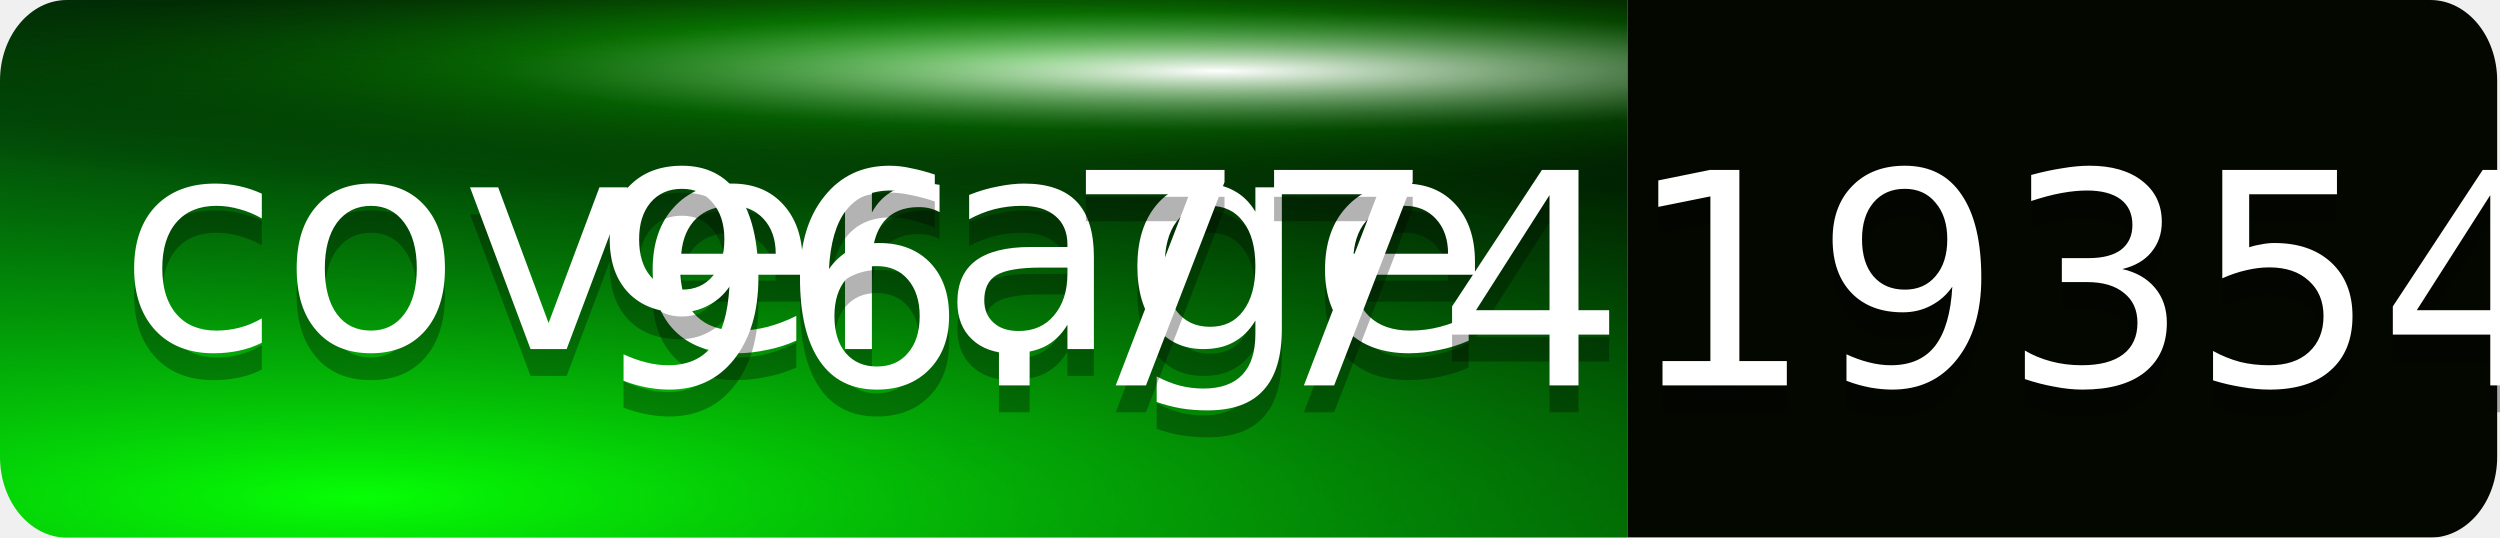
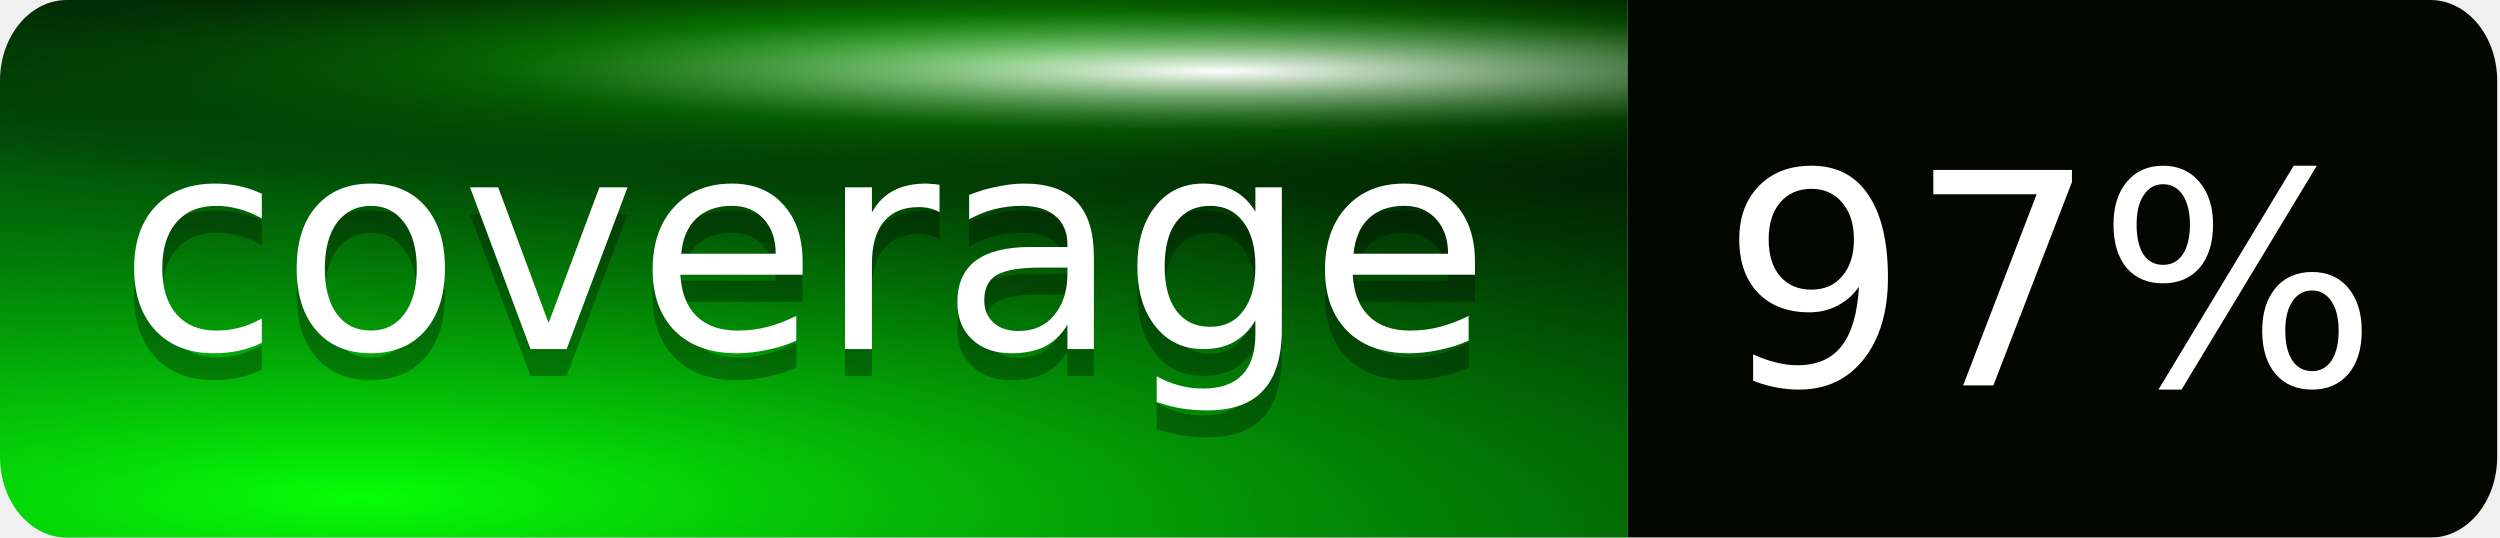
<svg xmlns="http://www.w3.org/2000/svg" xmlns:xlink="http://www.w3.org/1999/xlink" width="93" height="20" version="1.1" id="svg7">
  <defs id="defs7">
    <linearGradient id="linearGradient15">
      <stop style="stop-color:#ffffff;stop-opacity:1;" offset="0" id="stop15" />
      <stop style="stop-color:#727272;stop-opacity:0;" offset="1" id="stop16" />
    </linearGradient>
    <linearGradient id="linearGradient12">
      <stop style="stop-color:#06ff05;stop-opacity:1;" offset="0" id="stop13" />
      <stop style="stop-color:#000000;stop-opacity:0;" offset="1" id="stop14" />
    </linearGradient>
    <linearGradient id="linearGradient11">
      <stop style="stop-color:#14ff01;stop-opacity:1;" offset="0" id="stop11" />
      <stop style="stop-color:#000000;stop-opacity:0;" offset="1" id="stop12" />
    </linearGradient>
    <linearGradient id="linearGradient9">
      <stop style="stop-color:#02ff29;stop-opacity:0.552;" offset="0" id="stop9" />
      <stop style="stop-color:#000000;stop-opacity:0;" offset="1" id="stop10" />
    </linearGradient>
    <linearGradient id="linearGradient7">
      <stop style="stop-color:#000000;stop-opacity:1;" offset="0" id="stop7" />
      <stop style="stop-color:#004603;stop-opacity:1;" offset="1" id="stop8" />
    </linearGradient>
    <linearGradient xlink:href="#linearGradient7" id="linearGradient8" x1="36.832" y1="0.12" x2="36.832" y2="20.209" gradientUnits="userSpaceOnUse" />
    <linearGradient xlink:href="#linearGradient9" id="linearGradient10" x1="2.254" y1="18.342" x2="14.385" y2="-19.525" gradientUnits="userSpaceOnUse" />
    <radialGradient xlink:href="#linearGradient12" id="radialGradient14" cx="14.518" cy="39.732" fx="14.518" fy="39.732" r="36.5" gradientTransform="matrix(3.292646,-0.00459927,0.00111034,0.5445193,-31.73415,-3.076959)" gradientUnits="userSpaceOnUse" />
    <radialGradient xlink:href="#linearGradient11" id="radialGradient15" gradientUnits="userSpaceOnUse" gradientTransform="matrix(1.77915,0.00331606,-4.1284247e-4,0.1517271,-43.50487,6.965713)" cx="50.919" cy="-31.577" fx="50.919" fy="-31.577" r="36.5" />
    <radialGradient xlink:href="#linearGradient15" id="radialGradient16" cx="55.147" cy="-16.918" fx="55.147" fy="-16.918" r="36.5" gradientTransform="matrix(0.8877375,8.2054999e-4,-8.2705654e-5,0.06128709,5.706159,3.632552)" gradientUnits="userSpaceOnUse" />
  </defs>
  <mask id="a">
    <rect width="112" height="20" rx="3" fill="#fff" id="rect2" />
  </mask>
  <g mask="url(#a)" id="g4" transform="scale(0.829416,1)">
    <path fill="#555555" d="M 0,0 H 73 V 20 H 0 Z" id="path2" style="fill:url(#linearGradient8)" />
    <path fill="#6ccb08" d="m 73,0 h 39.521 V 20 H 73 Z" id="path3" style="fill:#040700;fill-opacity:1;stroke-width:1.007" />
    <path fill="url(#b)" d="M 0,0 H 112 V 20 H 0 Z" id="path4" style="fill:url(#b)" />
    <path fill="#555555" d="M 0,0 H 73 V 20 H 0 Z" id="path8" style="display:inline;fill:url(#linearGradient10)" />
    <path fill="#555555" d="M 0,0 H 73 V 20 H 0 Z" id="path10" style="display:inline;fill:url(#radialGradient15)" />
    <path fill="#555555" d="M 0,0 H 73 V 20 H 0 Z" id="path12" style="display:inline;fill:url(#radialGradient14)" />
    <path fill="#555555" d="M 0,0 H 73 V 20 H 0 Z" id="path14" style="display:inline;fill:url(#radialGradient16)" />
  </g>
  <g fill="#ffffff" text-anchor="middle" font-family="'DejaVu Sans', Verdana, Geneva, sans-serif" font-size="11px" id="g7" transform="translate(-15.91664,-0.8466296)">
    <text x="45.831" y="14.831" fill="#010101" fill-opacity="0.3" id="text4">coverage</text>
    <text x="45.831" y="13.831" id="text5">coverage</text>
-     <text x="92.153" y="16.185" fill="#010101" fill-opacity="0.3" id="text6">96.7741935483871</text>
-     <text x="92.153" y="15.185" id="text7">96.7741935483871</text>
+     <text x="92.153" y="16.185" fill="#010101" fill-opacity="0.3" id="text6">97%</text>
+     <text x="92.153" y="15.185" id="text7">97%</text>
  </g>
</svg>
